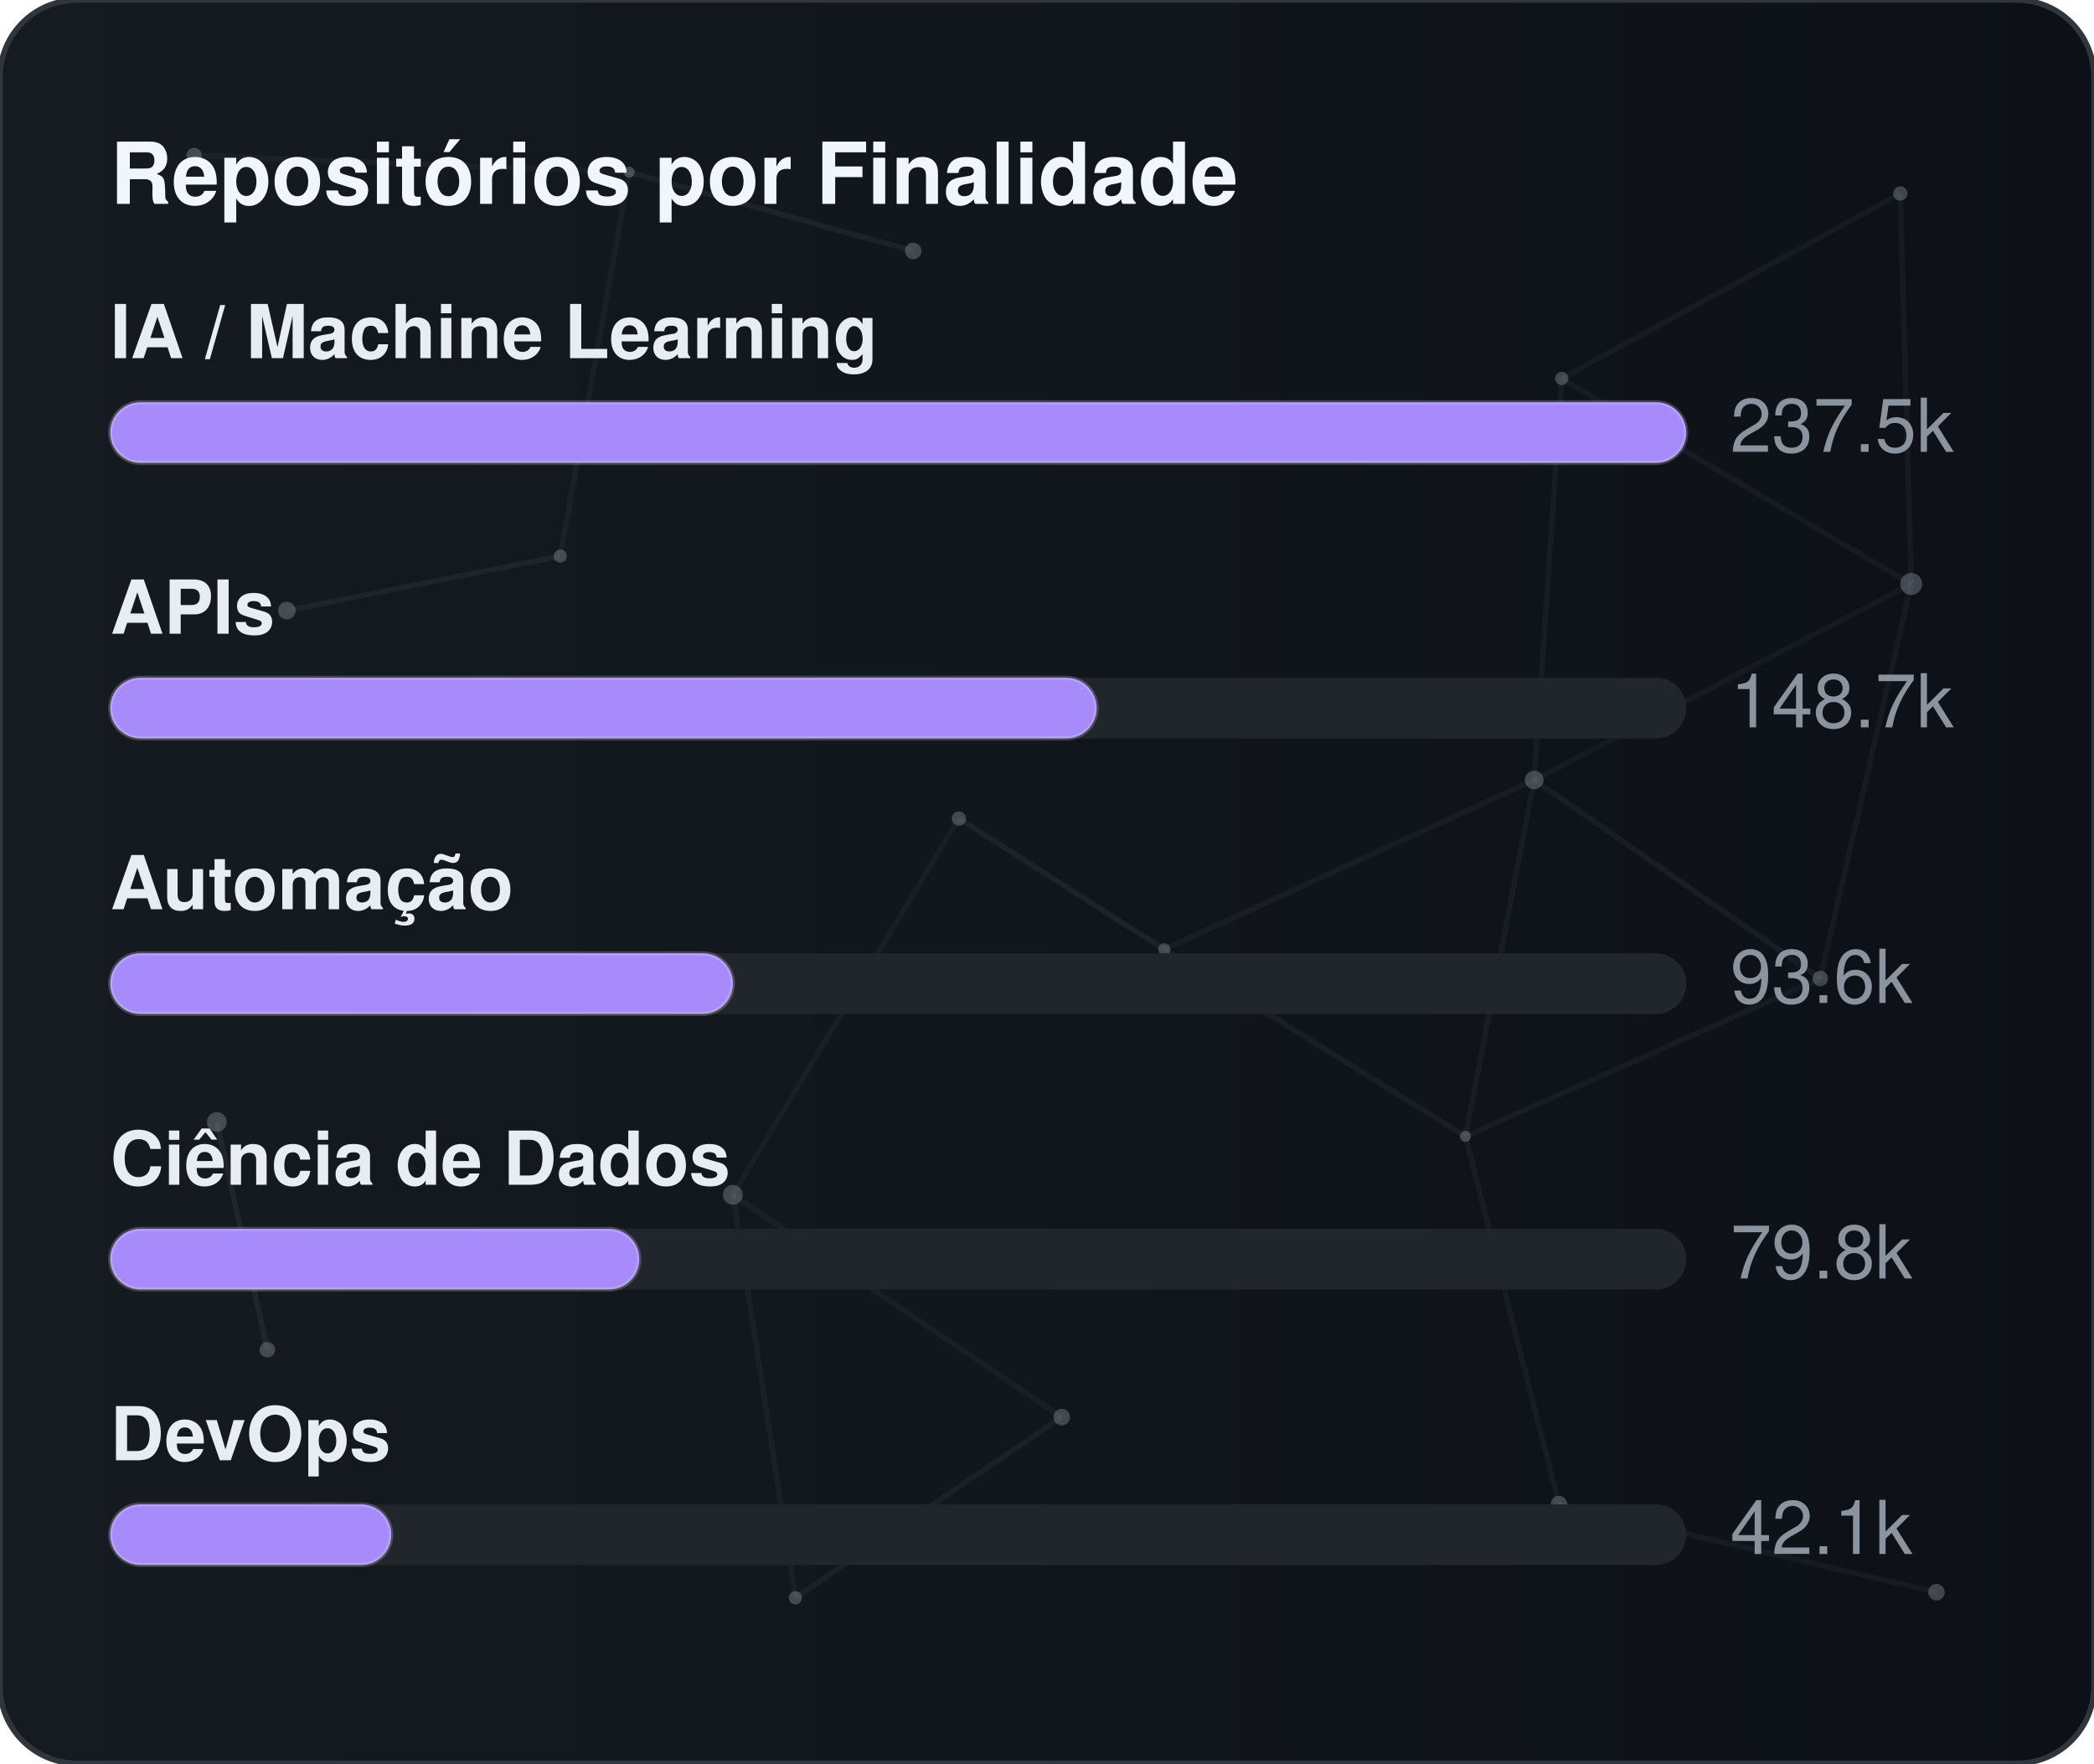
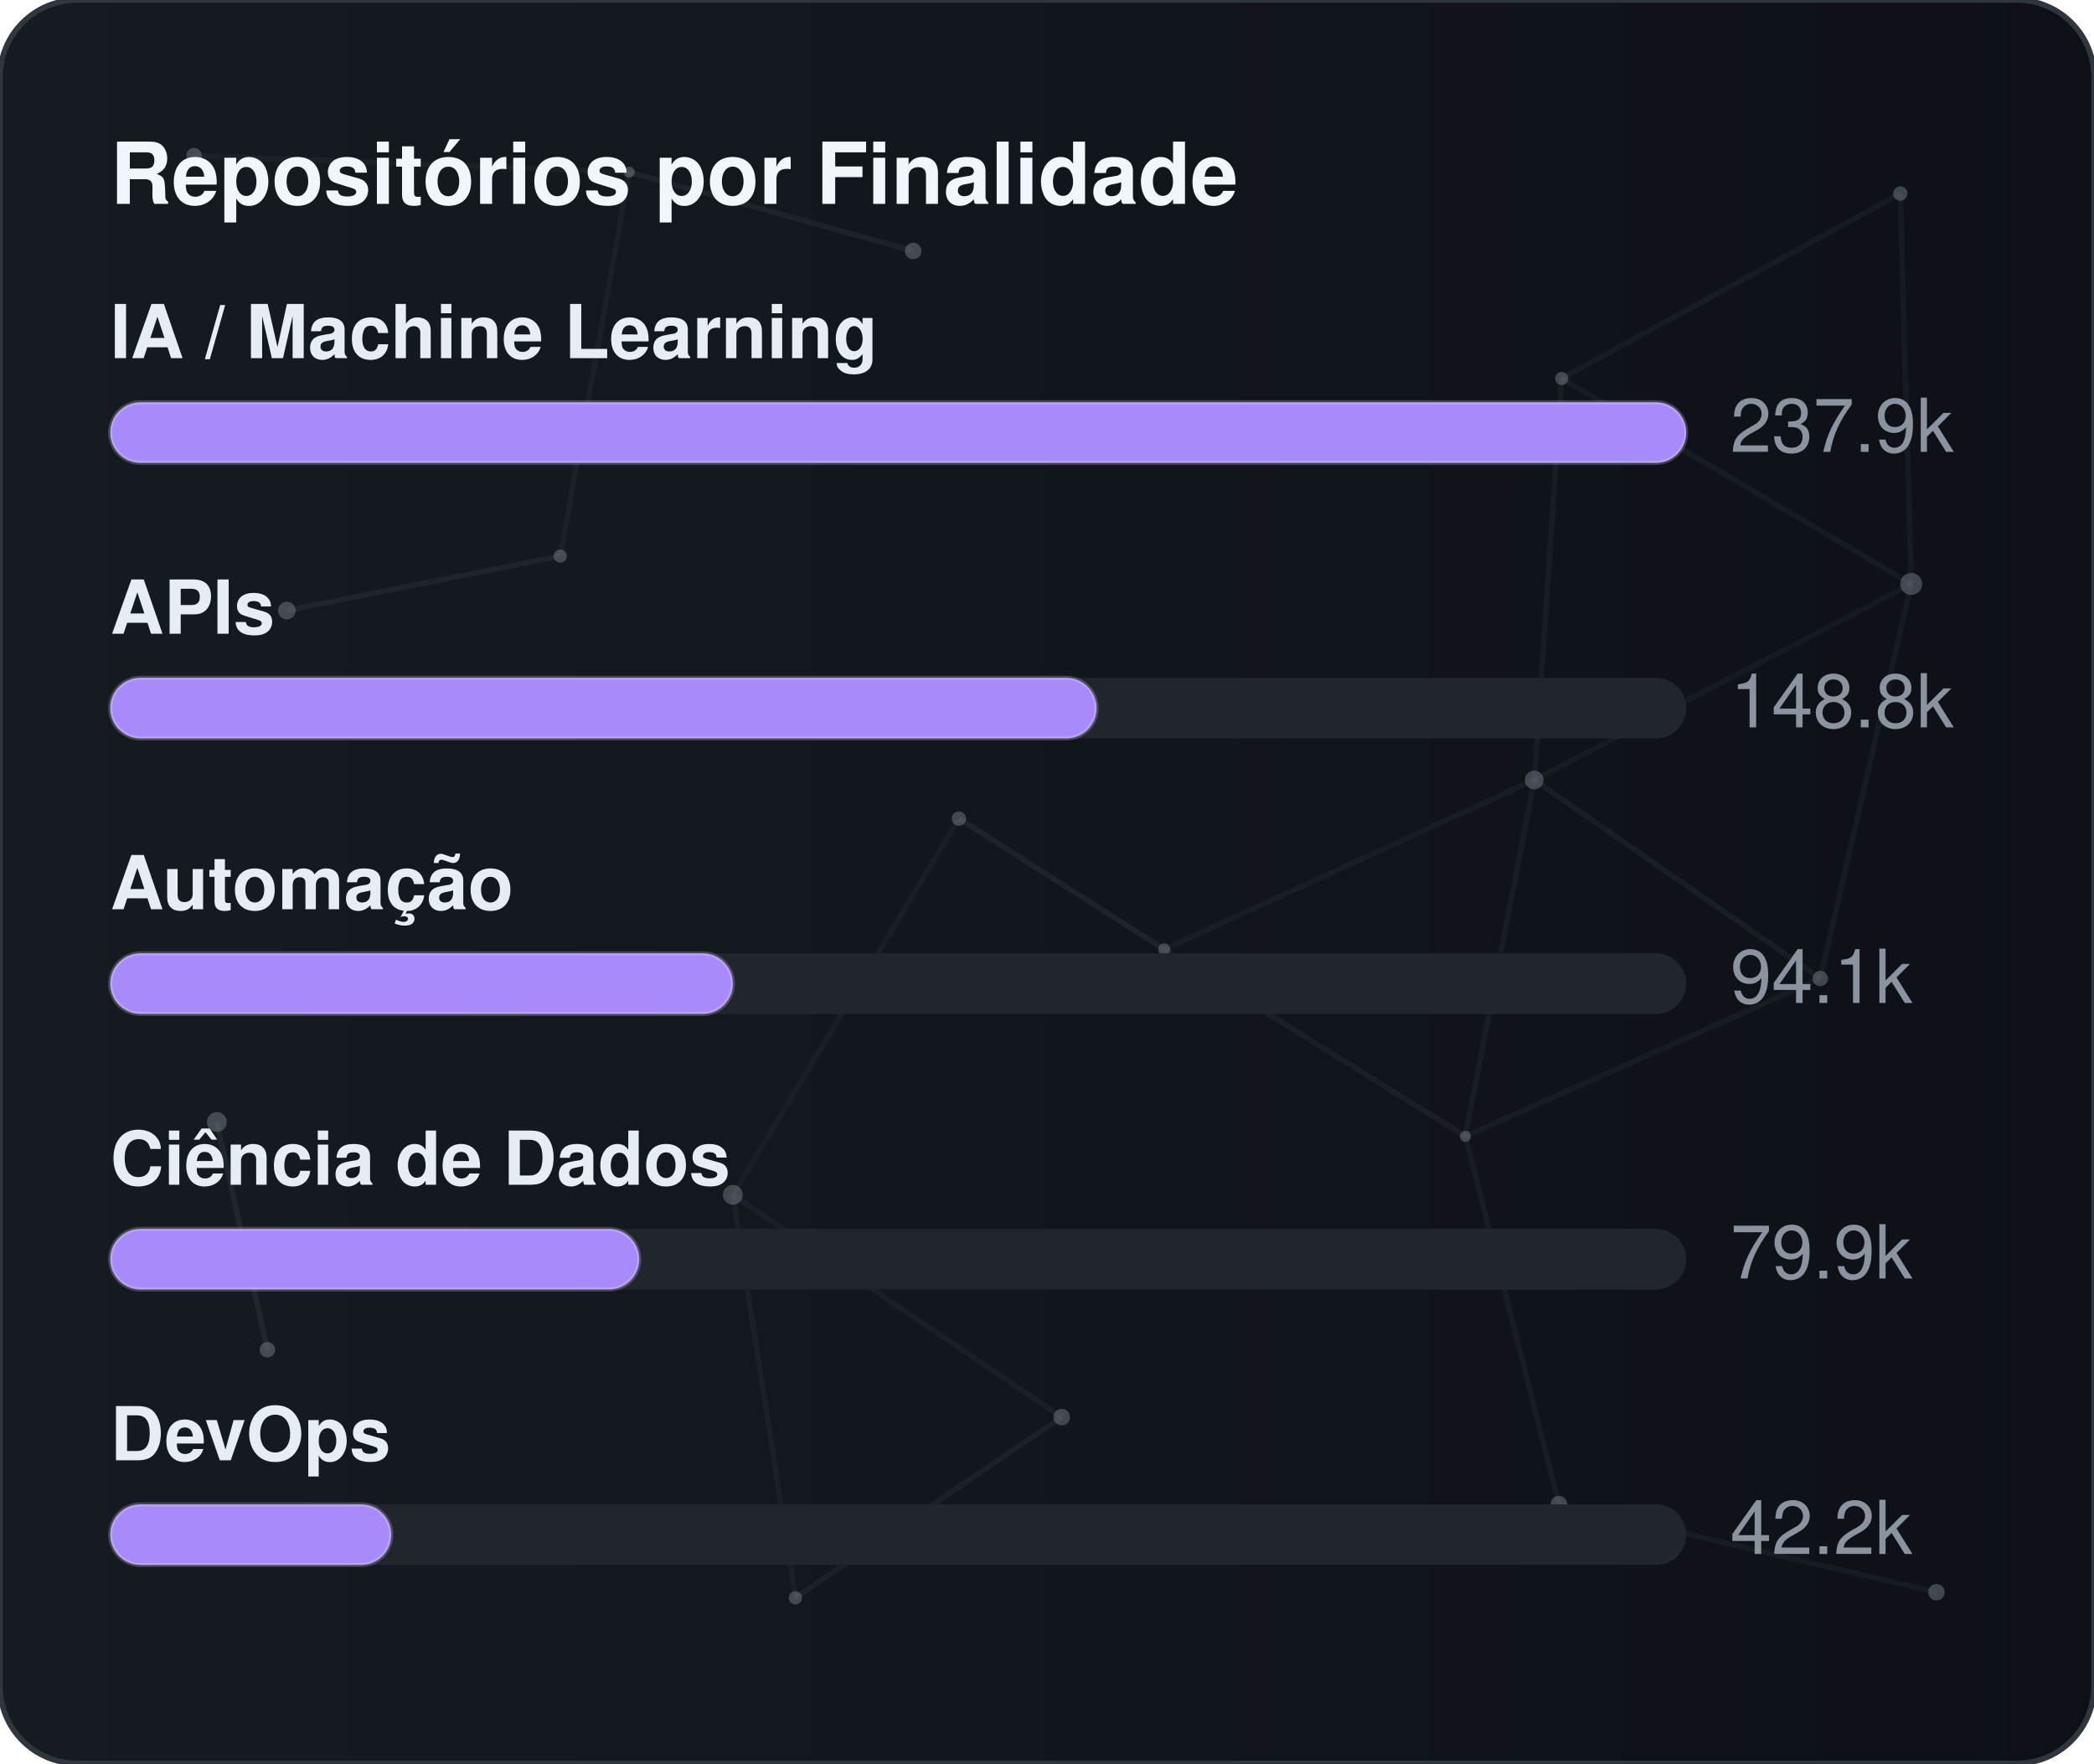
<svg xmlns="http://www.w3.org/2000/svg" width="380" height="320" viewBox="0 0 380 320" role="img" aria-label="Repositórios por Finalidade">
  <defs>
    <linearGradient id="gradGithubPurpose" x1="0%" y1="0%" x2="100%" y2="0%">
      <stop offset="0%" stop-color="#161b22" />
      <stop offset="100%" stop-color="#0d1117" />
    </linearGradient>
    <clipPath id="cardClipgradGithubPurpose">
      <rect x="0" y="0" width="380" height="320" rx="14" />
    </clipPath>
  </defs>
  <style>
    text { font-family: -apple-system, BlinkMacSystemFont, "Segoe UI", Helvetica, Arial, sans-serif; font-size: 13.5px; }
    .card { fill: url(#gradGithubPurpose); stroke: #30363d; stroke-width: 1; }
    .title { fill: #f0f6fc; font-weight: 700; font-size: 15.5px; }
    .lbl { fill: #e6edf3; font-weight: 600; }
    .val { fill: #8b949e; }
    .track { fill: #21262d; }
    .bar { stroke: rgba(255,255,255,0.2); stroke-width: 0.75; }
  </style>
  <rect x="0" y="0" width="380" height="320" rx="14" class="card" />
  <g clip-path="url(#cardClipgradGithubPurpose)">
    <line x1="35.22" y1="28.23" x2="114.18" y2="31.24" stroke="#8b949e" stroke-width="1" opacity="0.06">
      <animate attributeName="x1" values="35.22;35.39;35.22" dur="9.6s" repeatCount="indefinite" />
      <animate attributeName="y1" values="28.23;26.86;28.23" dur="11.5s" repeatCount="indefinite" />
      <animate attributeName="x2" values="114.18;107.41;114.18" dur="10.9s" repeatCount="indefinite" />
      <animate attributeName="y2" values="31.24;28.12;31.24" dur="13.1s" repeatCount="indefinite" />
    </line>
    <line x1="114.18" y1="31.24" x2="165.72" y2="45.54" stroke="#8b949e" stroke-width="1" opacity="0.09">
      <animate attributeName="x1" values="114.18;107.41;114.18" dur="10.9s" repeatCount="indefinite" />
      <animate attributeName="y1" values="31.24;28.12;31.24" dur="13.1s" repeatCount="indefinite" />
      <animate attributeName="x2" values="165.72;156.65;165.72" dur="7.7s" repeatCount="indefinite" />
      <animate attributeName="y2" values="45.54;47.56;45.54" dur="9.2s" repeatCount="indefinite" />
    </line>
    <line x1="114.18" y1="31.24" x2="101.67" y2="100.91" stroke="#8b949e" stroke-width="1" opacity="0.07">
      <animate attributeName="x1" values="114.18;107.41;114.18" dur="10.9s" repeatCount="indefinite" />
      <animate attributeName="y1" values="31.24;28.12;31.24" dur="13.1s" repeatCount="indefinite" />
      <animate attributeName="x2" values="101.67;109.76;101.67" dur="6.4s" repeatCount="indefinite" />
      <animate attributeName="y2" values="100.91;94.52;100.91" dur="7.6s" repeatCount="indefinite" />
    </line>
    <line x1="283.41" y1="68.68" x2="344.85" y2="35.12" stroke="#8b949e" stroke-width="1" opacity="0.07">
      <animate attributeName="x1" values="283.41;282.83;283.41" dur="12.0s" repeatCount="indefinite" />
      <animate attributeName="y1" values="68.68;66.16;68.68" dur="14.4s" repeatCount="indefinite" />
      <animate attributeName="x2" values="344.85;343.1;344.85" dur="9.8s" repeatCount="indefinite" />
      <animate attributeName="y2" values="35.12;30.36;35.12" dur="11.8s" repeatCount="indefinite" />
    </line>
    <line x1="283.41" y1="68.68" x2="278.42" y2="141.54" stroke="#8b949e" stroke-width="1" opacity="0.07">
      <animate attributeName="x1" values="283.41;282.83;283.41" dur="12.0s" repeatCount="indefinite" />
      <animate attributeName="y1" values="68.68;66.16;68.68" dur="14.4s" repeatCount="indefinite" />
      <animate attributeName="x2" values="278.42;271.97;278.42" dur="6.3s" repeatCount="indefinite" />
      <animate attributeName="y2" values="141.54;140.88;141.54" dur="7.5s" repeatCount="indefinite" />
    </line>
    <line x1="283.41" y1="68.68" x2="346.83" y2="105.97" stroke="#8b949e" stroke-width="1" opacity="0.07">
      <animate attributeName="x1" values="283.41;282.83;283.41" dur="12.0s" repeatCount="indefinite" />
      <animate attributeName="y1" values="68.68;66.16;68.68" dur="14.4s" repeatCount="indefinite" />
      <animate attributeName="x2" values="346.83;354.74;346.83" dur="10.4s" repeatCount="indefinite" />
      <animate attributeName="y2" values="105.97;113.25;105.97" dur="12.5s" repeatCount="indefinite" />
    </line>
    <line x1="344.85" y1="35.12" x2="346.83" y2="105.97" stroke="#8b949e" stroke-width="1" opacity="0.07">
      <animate attributeName="x1" values="344.85;343.1;344.85" dur="9.8s" repeatCount="indefinite" />
      <animate attributeName="y1" values="35.12;30.36;35.12" dur="11.8s" repeatCount="indefinite" />
      <animate attributeName="x2" values="346.83;354.74;346.83" dur="10.4s" repeatCount="indefinite" />
      <animate attributeName="y2" values="105.97;113.25;105.97" dur="12.5s" repeatCount="indefinite" />
    </line>
    <line x1="52.05" y1="110.8" x2="101.67" y2="100.91" stroke="#8b949e" stroke-width="1" opacity="0.09">
      <animate attributeName="x1" values="52.05;49.17;52.05" dur="7.9s" repeatCount="indefinite" />
      <animate attributeName="y1" values="110.8;114.75;110.8" dur="9.5s" repeatCount="indefinite" />
      <animate attributeName="x2" values="101.67;109.76;101.67" dur="6.4s" repeatCount="indefinite" />
      <animate attributeName="y2" values="100.91;94.52;100.91" dur="7.6s" repeatCount="indefinite" />
    </line>
    <line x1="174.01" y1="148.54" x2="132.99" y2="216.82" stroke="#8b949e" stroke-width="1" opacity="0.06">
      <animate attributeName="x1" values="174.01;179.31;174.01" dur="7.4s" repeatCount="indefinite" />
      <animate attributeName="y1" values="148.54;150.39;148.54" dur="8.9s" repeatCount="indefinite" />
      <animate attributeName="x2" values="132.99;131.19;132.99" dur="9.7s" repeatCount="indefinite" />
      <animate attributeName="y2" values="216.82;223.91;216.82" dur="11.7s" repeatCount="indefinite" />
    </line>
    <line x1="174.01" y1="148.54" x2="211.28" y2="172.28" stroke="#8b949e" stroke-width="1" opacity="0.10">
      <animate attributeName="x1" values="174.01;179.31;174.01" dur="7.4s" repeatCount="indefinite" />
      <animate attributeName="y1" values="148.54;150.39;148.54" dur="8.9s" repeatCount="indefinite" />
      <animate attributeName="x2" values="211.28;207.15;211.28" dur="8.7s" repeatCount="indefinite" />
      <animate attributeName="y2" values="172.28;167.34;172.28" dur="10.4s" repeatCount="indefinite" />
    </line>
    <line x1="278.42" y1="141.54" x2="346.83" y2="105.97" stroke="#8b949e" stroke-width="1" opacity="0.06">
      <animate attributeName="x1" values="278.42;271.97;278.42" dur="6.3s" repeatCount="indefinite" />
      <animate attributeName="y1" values="141.54;140.88;141.54" dur="7.5s" repeatCount="indefinite" />
      <animate attributeName="x2" values="346.83;354.74;346.83" dur="10.4s" repeatCount="indefinite" />
      <animate attributeName="y2" values="105.97;113.25;105.97" dur="12.5s" repeatCount="indefinite" />
    </line>
    <line x1="278.42" y1="141.54" x2="211.28" y2="172.28" stroke="#8b949e" stroke-width="1" opacity="0.07">
      <animate attributeName="x1" values="278.42;271.97;278.42" dur="6.3s" repeatCount="indefinite" />
      <animate attributeName="y1" values="141.54;140.88;141.54" dur="7.5s" repeatCount="indefinite" />
      <animate attributeName="x2" values="211.28;207.15;211.28" dur="8.7s" repeatCount="indefinite" />
      <animate attributeName="y2" values="172.28;167.34;172.28" dur="10.4s" repeatCount="indefinite" />
    </line>
    <line x1="278.42" y1="141.54" x2="265.93" y2="206.21" stroke="#8b949e" stroke-width="1" opacity="0.07">
      <animate attributeName="x1" values="278.42;271.97;278.42" dur="6.3s" repeatCount="indefinite" />
      <animate attributeName="y1" values="141.54;140.88;141.54" dur="7.5s" repeatCount="indefinite" />
      <animate attributeName="x2" values="265.93;263.56;265.93" dur="8.0s" repeatCount="indefinite" />
      <animate attributeName="y2" values="206.21;213.6;206.21" dur="9.6s" repeatCount="indefinite" />
    </line>
    <line x1="278.42" y1="141.54" x2="330.33" y2="177.56" stroke="#8b949e" stroke-width="1" opacity="0.08">
      <animate attributeName="x1" values="278.42;271.97;278.42" dur="6.3s" repeatCount="indefinite" />
      <animate attributeName="y1" values="141.54;140.88;141.54" dur="7.5s" repeatCount="indefinite" />
      <animate attributeName="x2" values="330.33;321.23;330.33" dur="10.7s" repeatCount="indefinite" />
      <animate attributeName="y2" values="177.56;172.27;177.56" dur="12.8s" repeatCount="indefinite" />
    </line>
    <line x1="346.83" y1="105.97" x2="330.33" y2="177.56" stroke="#8b949e" stroke-width="1" opacity="0.07">
      <animate attributeName="x1" values="346.83;354.74;346.83" dur="10.4s" repeatCount="indefinite" />
      <animate attributeName="y1" values="105.97;113.25;105.97" dur="12.5s" repeatCount="indefinite" />
      <animate attributeName="x2" values="330.33;321.23;330.33" dur="10.7s" repeatCount="indefinite" />
      <animate attributeName="y2" values="177.56;172.27;177.56" dur="12.8s" repeatCount="indefinite" />
    </line>
    <line x1="39.35" y1="203.61" x2="48.52" y2="244.93" stroke="#8b949e" stroke-width="1" opacity="0.10">
      <animate attributeName="x1" values="39.35;29.72;39.35" dur="11.8s" repeatCount="indefinite" />
      <animate attributeName="y1" values="203.61;200.24;203.61" dur="14.2s" repeatCount="indefinite" />
      <animate attributeName="x2" values="48.52;44.33;48.52" dur="11.9s" repeatCount="indefinite" />
      <animate attributeName="y2" values="244.93;238.49;244.93" dur="14.3s" repeatCount="indefinite" />
    </line>
    <line x1="132.99" y1="216.82" x2="144.34" y2="289.95" stroke="#8b949e" stroke-width="1" opacity="0.07">
      <animate attributeName="x1" values="132.99;131.19;132.99" dur="9.7s" repeatCount="indefinite" />
      <animate attributeName="y1" values="216.82;223.91;216.82" dur="11.7s" repeatCount="indefinite" />
      <animate attributeName="x2" values="144.34;138.5;144.34" dur="6.3s" repeatCount="indefinite" />
      <animate attributeName="y2" values="289.95;282.9;289.95" dur="7.6s" repeatCount="indefinite" />
    </line>
    <line x1="132.99" y1="216.82" x2="192.67" y2="257.16" stroke="#8b949e" stroke-width="1" opacity="0.07">
      <animate attributeName="x1" values="132.99;131.19;132.99" dur="9.7s" repeatCount="indefinite" />
      <animate attributeName="y1" values="216.82;223.91;216.82" dur="11.7s" repeatCount="indefinite" />
      <animate attributeName="x2" values="192.67;196.2;192.67" dur="6.2s" repeatCount="indefinite" />
      <animate attributeName="y2" values="257.16;251.56;257.16" dur="7.5s" repeatCount="indefinite" />
    </line>
    <line x1="211.28" y1="172.28" x2="265.93" y2="206.21" stroke="#8b949e" stroke-width="1" opacity="0.08">
      <animate attributeName="x1" values="211.28;207.15;211.28" dur="8.7s" repeatCount="indefinite" />
      <animate attributeName="y1" values="172.28;167.34;172.28" dur="10.4s" repeatCount="indefinite" />
      <animate attributeName="x2" values="265.93;263.56;265.93" dur="8.0s" repeatCount="indefinite" />
      <animate attributeName="y2" values="206.21;213.6;206.21" dur="9.6s" repeatCount="indefinite" />
    </line>
    <line x1="265.93" y1="206.21" x2="330.33" y2="177.56" stroke="#8b949e" stroke-width="1" opacity="0.07">
      <animate attributeName="x1" values="265.93;263.56;265.93" dur="8.0s" repeatCount="indefinite" />
      <animate attributeName="y1" values="206.21;213.6;206.21" dur="9.6s" repeatCount="indefinite" />
      <animate attributeName="x2" values="330.33;321.23;330.33" dur="10.7s" repeatCount="indefinite" />
      <animate attributeName="y2" values="177.56;172.27;177.56" dur="12.8s" repeatCount="indefinite" />
    </line>
    <line x1="265.93" y1="206.21" x2="282.9" y2="272.95" stroke="#8b949e" stroke-width="1" opacity="0.07">
      <animate attributeName="x1" values="265.93;263.56;265.93" dur="8.0s" repeatCount="indefinite" />
      <animate attributeName="y1" values="206.21;213.6;206.21" dur="9.6s" repeatCount="indefinite" />
      <animate attributeName="x2" values="282.9;277.88;282.9" dur="6.7s" repeatCount="indefinite" />
      <animate attributeName="y2" values="272.95;280.91;272.95" dur="8.1s" repeatCount="indefinite" />
    </line>
    <line x1="144.34" y1="289.95" x2="192.67" y2="257.16" stroke="#8b949e" stroke-width="1" opacity="0.08">
      <animate attributeName="x1" values="144.34;138.5;144.34" dur="6.3s" repeatCount="indefinite" />
      <animate attributeName="y1" values="289.95;282.9;289.95" dur="7.6s" repeatCount="indefinite" />
      <animate attributeName="x2" values="192.67;196.2;192.67" dur="6.2s" repeatCount="indefinite" />
      <animate attributeName="y2" values="257.16;251.56;257.16" dur="7.5s" repeatCount="indefinite" />
    </line>
    <line x1="282.9" y1="272.95" x2="351.41" y2="288.94" stroke="#8b949e" stroke-width="1" opacity="0.07">
      <animate attributeName="x1" values="282.9;277.88;282.9" dur="6.7s" repeatCount="indefinite" />
      <animate attributeName="y1" values="272.95;280.91;272.95" dur="8.1s" repeatCount="indefinite" />
      <animate attributeName="x2" values="351.41;356.89;351.41" dur="11.9s" repeatCount="indefinite" />
      <animate attributeName="y2" values="288.94;287.49;288.94" dur="14.3s" repeatCount="indefinite" />
    </line>
    <circle cx="35.22" cy="28.23" r="1.4" fill="#8b949e" opacity="0.40">
      <animate attributeName="cx" values="35.22;35.39;35.22" dur="9.6s" repeatCount="indefinite" />
      <animate attributeName="cy" values="28.23;26.86;28.23" dur="11.5s" repeatCount="indefinite" />
    </circle>
    <circle cx="114.18" cy="31.24" r="1.0" fill="#8b949e" opacity="0.40">
      <animate attributeName="cx" values="114.18;107.41;114.18" dur="10.9s" repeatCount="indefinite" />
      <animate attributeName="cy" values="31.24;28.12;31.24" dur="13.1s" repeatCount="indefinite" />
    </circle>
    <circle cx="165.72" cy="45.54" r="1.5" fill="#8b949e" opacity="0.40">
      <animate attributeName="cx" values="165.72;156.65;165.72" dur="7.7s" repeatCount="indefinite" />
      <animate attributeName="cy" values="45.54;47.56;45.54" dur="9.2s" repeatCount="indefinite" />
    </circle>
    <circle cx="283.41" cy="68.68" r="1.2" fill="#8b949e" opacity="0.40">
      <animate attributeName="cx" values="283.41;282.83;283.41" dur="12.0s" repeatCount="indefinite" />
      <animate attributeName="cy" values="68.68;66.16;68.68" dur="14.4s" repeatCount="indefinite" />
    </circle>
    <circle cx="344.85" cy="35.12" r="1.3" fill="#8b949e" opacity="0.40">
      <animate attributeName="cx" values="344.85;343.1;344.85" dur="9.8s" repeatCount="indefinite" />
      <animate attributeName="cy" values="35.12;30.36;35.12" dur="11.8s" repeatCount="indefinite" />
    </circle>
    <circle cx="52.05" cy="110.8" r="1.6" fill="#8b949e" opacity="0.40">
      <animate attributeName="cx" values="52.05;49.17;52.05" dur="7.9s" repeatCount="indefinite" />
      <animate attributeName="cy" values="110.8;114.75;110.8" dur="9.5s" repeatCount="indefinite" />
    </circle>
    <circle cx="101.67" cy="100.91" r="1.2" fill="#8b949e" opacity="0.40">
      <animate attributeName="cx" values="101.67;109.76;101.67" dur="6.4s" repeatCount="indefinite" />
      <animate attributeName="cy" values="100.91;94.52;100.91" dur="7.6s" repeatCount="indefinite" />
    </circle>
    <circle cx="174.01" cy="148.54" r="1.3" fill="#8b949e" opacity="0.40">
      <animate attributeName="cx" values="174.01;179.31;174.01" dur="7.4s" repeatCount="indefinite" />
      <animate attributeName="cy" values="148.54;150.39;148.54" dur="8.9s" repeatCount="indefinite" />
    </circle>
    <circle cx="278.42" cy="141.54" r="1.7" fill="#8b949e" opacity="0.40">
      <animate attributeName="cx" values="278.42;271.97;278.42" dur="6.3s" repeatCount="indefinite" />
      <animate attributeName="cy" values="141.54;140.88;141.54" dur="7.5s" repeatCount="indefinite" />
    </circle>
    <circle cx="346.83" cy="105.97" r="2.0" fill="#8b949e" opacity="0.40">
      <animate attributeName="cx" values="346.83;354.74;346.83" dur="10.4s" repeatCount="indefinite" />
      <animate attributeName="cy" values="105.97;113.25;105.97" dur="12.5s" repeatCount="indefinite" />
    </circle>
    <circle cx="39.35" cy="203.61" r="1.8" fill="#8b949e" opacity="0.40">
      <animate attributeName="cx" values="39.35;29.72;39.35" dur="11.8s" repeatCount="indefinite" />
      <animate attributeName="cy" values="203.61;200.24;203.61" dur="14.2s" repeatCount="indefinite" />
    </circle>
    <circle cx="132.99" cy="216.82" r="1.8" fill="#8b949e" opacity="0.40">
      <animate attributeName="cx" values="132.99;131.19;132.99" dur="9.7s" repeatCount="indefinite" />
      <animate attributeName="cy" values="216.82;223.91;216.82" dur="11.7s" repeatCount="indefinite" />
    </circle>
    <circle cx="211.28" cy="172.28" r="1.1" fill="#8b949e" opacity="0.40">
      <animate attributeName="cx" values="211.28;207.15;211.28" dur="8.7s" repeatCount="indefinite" />
      <animate attributeName="cy" values="172.28;167.34;172.28" dur="10.4s" repeatCount="indefinite" />
    </circle>
    <circle cx="265.93" cy="206.21" r="1.0" fill="#8b949e" opacity="0.40">
      <animate attributeName="cx" values="265.93;263.56;265.93" dur="8.0s" repeatCount="indefinite" />
      <animate attributeName="cy" values="206.21;213.6;206.21" dur="9.6s" repeatCount="indefinite" />
    </circle>
    <circle cx="330.33" cy="177.56" r="1.4" fill="#8b949e" opacity="0.40">
      <animate attributeName="cx" values="330.33;321.23;330.33" dur="10.7s" repeatCount="indefinite" />
      <animate attributeName="cy" values="177.56;172.27;177.56" dur="12.8s" repeatCount="indefinite" />
    </circle>
    <circle cx="48.52" cy="244.93" r="1.4" fill="#8b949e" opacity="0.40">
      <animate attributeName="cx" values="48.52;44.33;48.52" dur="11.9s" repeatCount="indefinite" />
      <animate attributeName="cy" values="244.93;238.49;244.93" dur="14.3s" repeatCount="indefinite" />
    </circle>
    <circle cx="144.34" cy="289.95" r="1.2" fill="#8b949e" opacity="0.40">
      <animate attributeName="cx" values="144.34;138.5;144.34" dur="6.3s" repeatCount="indefinite" />
      <animate attributeName="cy" values="289.95;282.9;289.95" dur="7.6s" repeatCount="indefinite" />
    </circle>
    <circle cx="192.67" cy="257.16" r="1.5" fill="#8b949e" opacity="0.40">
      <animate attributeName="cx" values="192.67;196.2;192.67" dur="6.2s" repeatCount="indefinite" />
      <animate attributeName="cy" values="257.16;251.56;257.16" dur="7.5s" repeatCount="indefinite" />
    </circle>
    <circle cx="282.9" cy="272.95" r="1.5" fill="#8b949e" opacity="0.40">
      <animate attributeName="cx" values="282.9;277.88;282.9" dur="6.7s" repeatCount="indefinite" />
      <animate attributeName="cy" values="272.95;280.91;272.95" dur="8.1s" repeatCount="indefinite" />
    </circle>
    <circle cx="351.41" cy="288.94" r="1.5" fill="#8b949e" opacity="0.40">
      <animate attributeName="cx" values="351.41;356.89;351.41" dur="11.9s" repeatCount="indefinite" />
      <animate attributeName="cy" values="288.94;287.49;288.94" dur="14.3s" repeatCount="indefinite" />
    </circle>
  </g>
  <text x="20" y="37" class="title">Repositórios por Finalidade</text>
  <text x="20" y="65" class="lbl">IA / Machine Learning</text>
  <rect x="20" y="73" width="286" height="11" rx="5.5" class="track" />
  <rect x="20" y="73" width="286" height="11" rx="5.5" fill="#a78bfa" class="bar" />
-   <text x="314" y="82" class="val">237.5k</text>
+   <text x="314" y="82" class="val">237.9k</text>
  <text x="20" y="115" class="lbl">APIs</text>
  <rect x="20" y="123" width="286" height="11" rx="5.5" class="track" />
  <rect x="20" y="123" width="179" height="11" rx="5.5" fill="#a78bfa" class="bar" />
-   <text x="314" y="132" class="val">148.7k</text>
+   <text x="314" y="132" class="val">148.8k</text>
  <text x="20" y="165" class="lbl">Automação</text>
  <rect x="20" y="173" width="286" height="11" rx="5.5" class="track" />
  <rect x="20" y="173" width="113" height="11" rx="5.5" fill="#a78bfa" class="bar" />
-   <text x="314" y="182" class="val">93.6k</text>
+   <text x="314" y="182" class="val">94.1k</text>
  <text x="20" y="215" class="lbl">Ciência de Dados</text>
  <rect x="20" y="223" width="286" height="11" rx="5.5" class="track" />
  <rect x="20" y="223" width="96" height="11" rx="5.5" fill="#a78bfa" class="bar" />
-   <text x="314" y="232" class="val">79.8k</text>
+   <text x="314" y="232" class="val">79.9k</text>
  <text x="20" y="265" class="lbl">DevOps</text>
  <rect x="20" y="273" width="286" height="11" rx="5.5" class="track" />
  <rect x="20" y="273" width="51" height="11" rx="5.5" fill="#a78bfa" class="bar" />
-   <text x="314" y="282" class="val">42.1k</text>
+   <text x="314" y="282" class="val">42.2k</text>
</svg>
